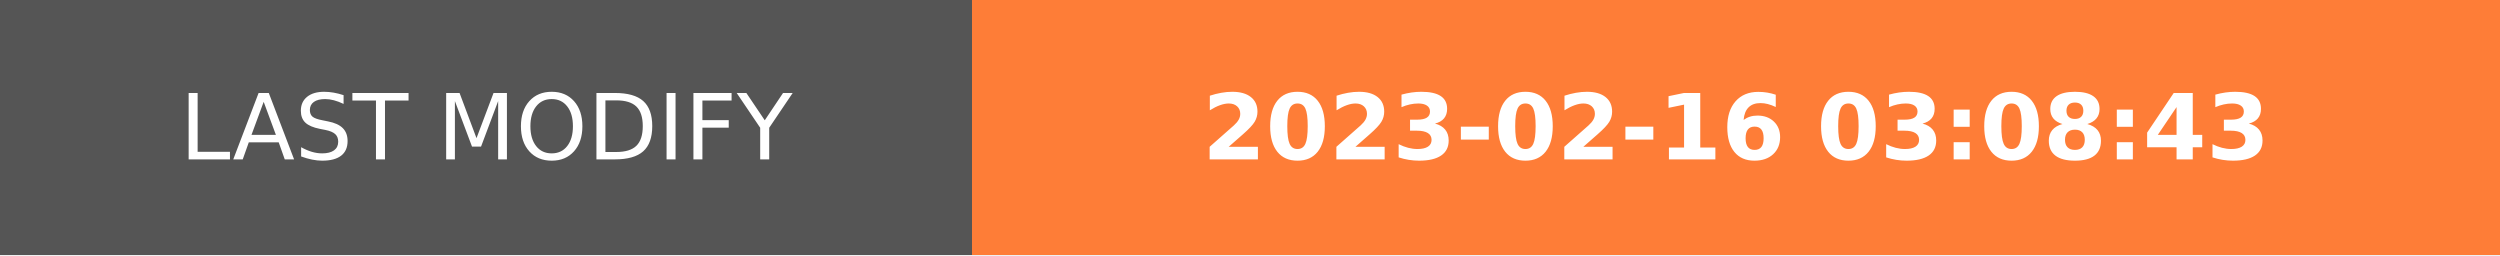
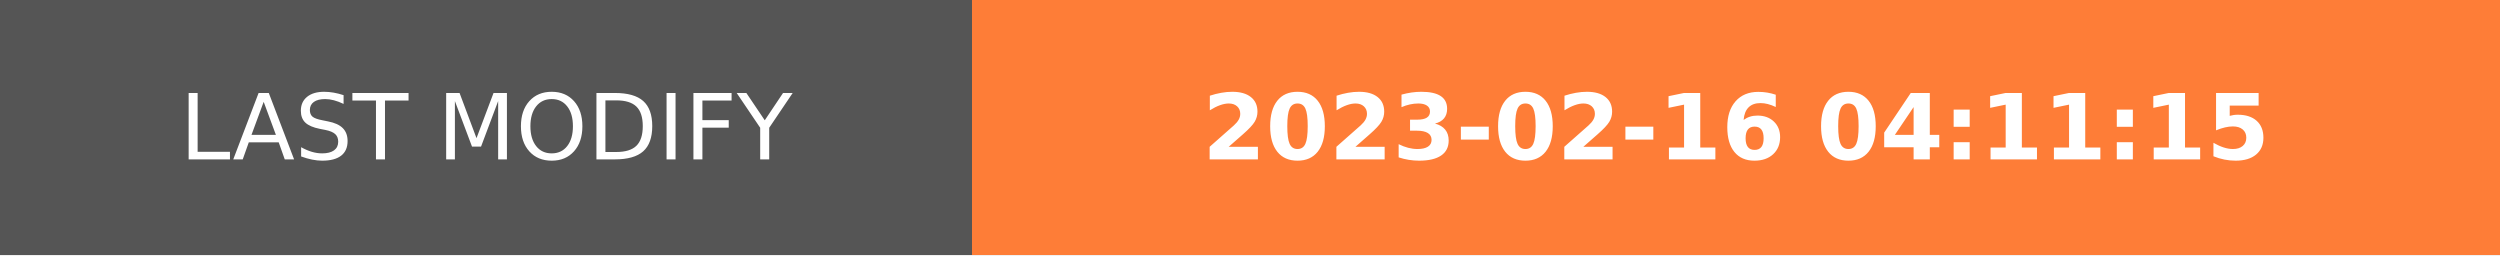
- <svg xmlns="http://www.w3.org/2000/svg" width="274.5" height="28" role="img" aria-label="LAST MODIFY: 2023-02-16 03:08:43">
+ <svg xmlns="http://www.w3.org/2000/svg" width="274.5" height="28" role="img" aria-label="LAST MODIFY: 2023-02-16 04:11:15">
  <g shape-rendering="crispEdges">
    <rect width="106.75" height="28" fill="#555" />
    <rect x="106.75" width="167.75" height="28" fill="#fe7d37" />
  </g>
  <g fill="#fff" text-anchor="middle" font-family="Verdana,Geneva,DejaVu Sans,sans-serif" text-rendering="geometricPrecision" font-size="100">
    <text transform="scale(.1)" x="533.75" y="175" textLength="827.5" fill="#fff">LAST MODIFY</text>
-     <text transform="scale(.1)" x="1906.25" y="175" textLength="1437.5" fill="#fff" font-weight="bold">2023-02-16 03:08:43</text>
+     <text transform="scale(.1)" x="1906.25" y="175" textLength="1437.5" fill="#fff" font-weight="bold">2023-02-16 04:11:15</text>
  </g>
</svg>
